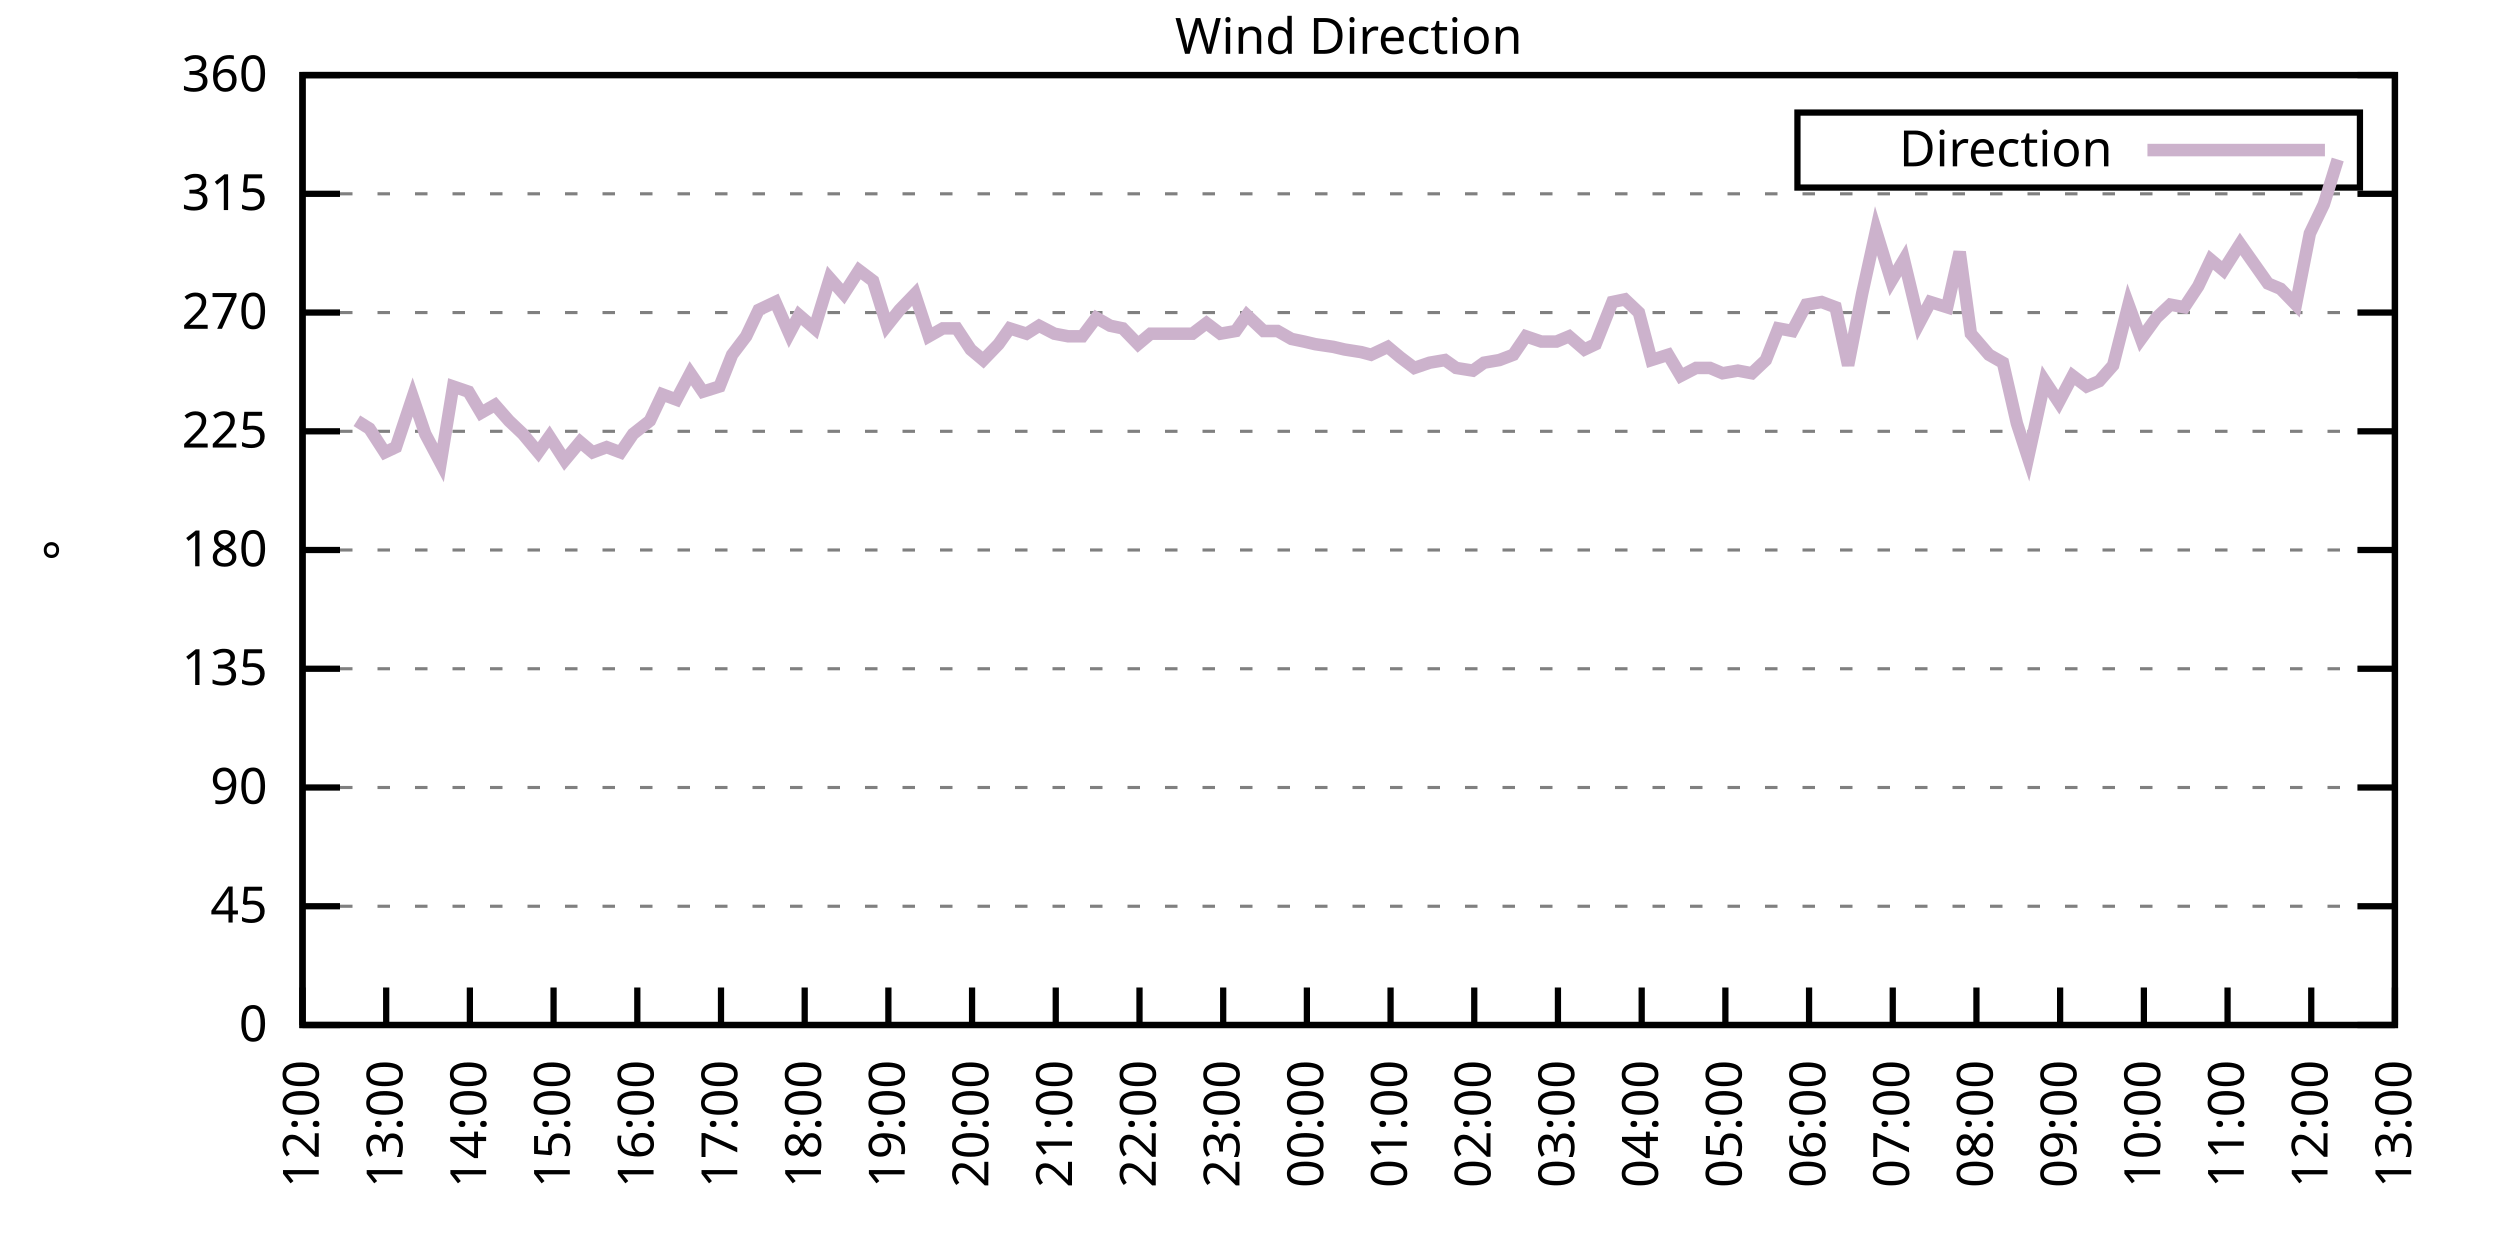
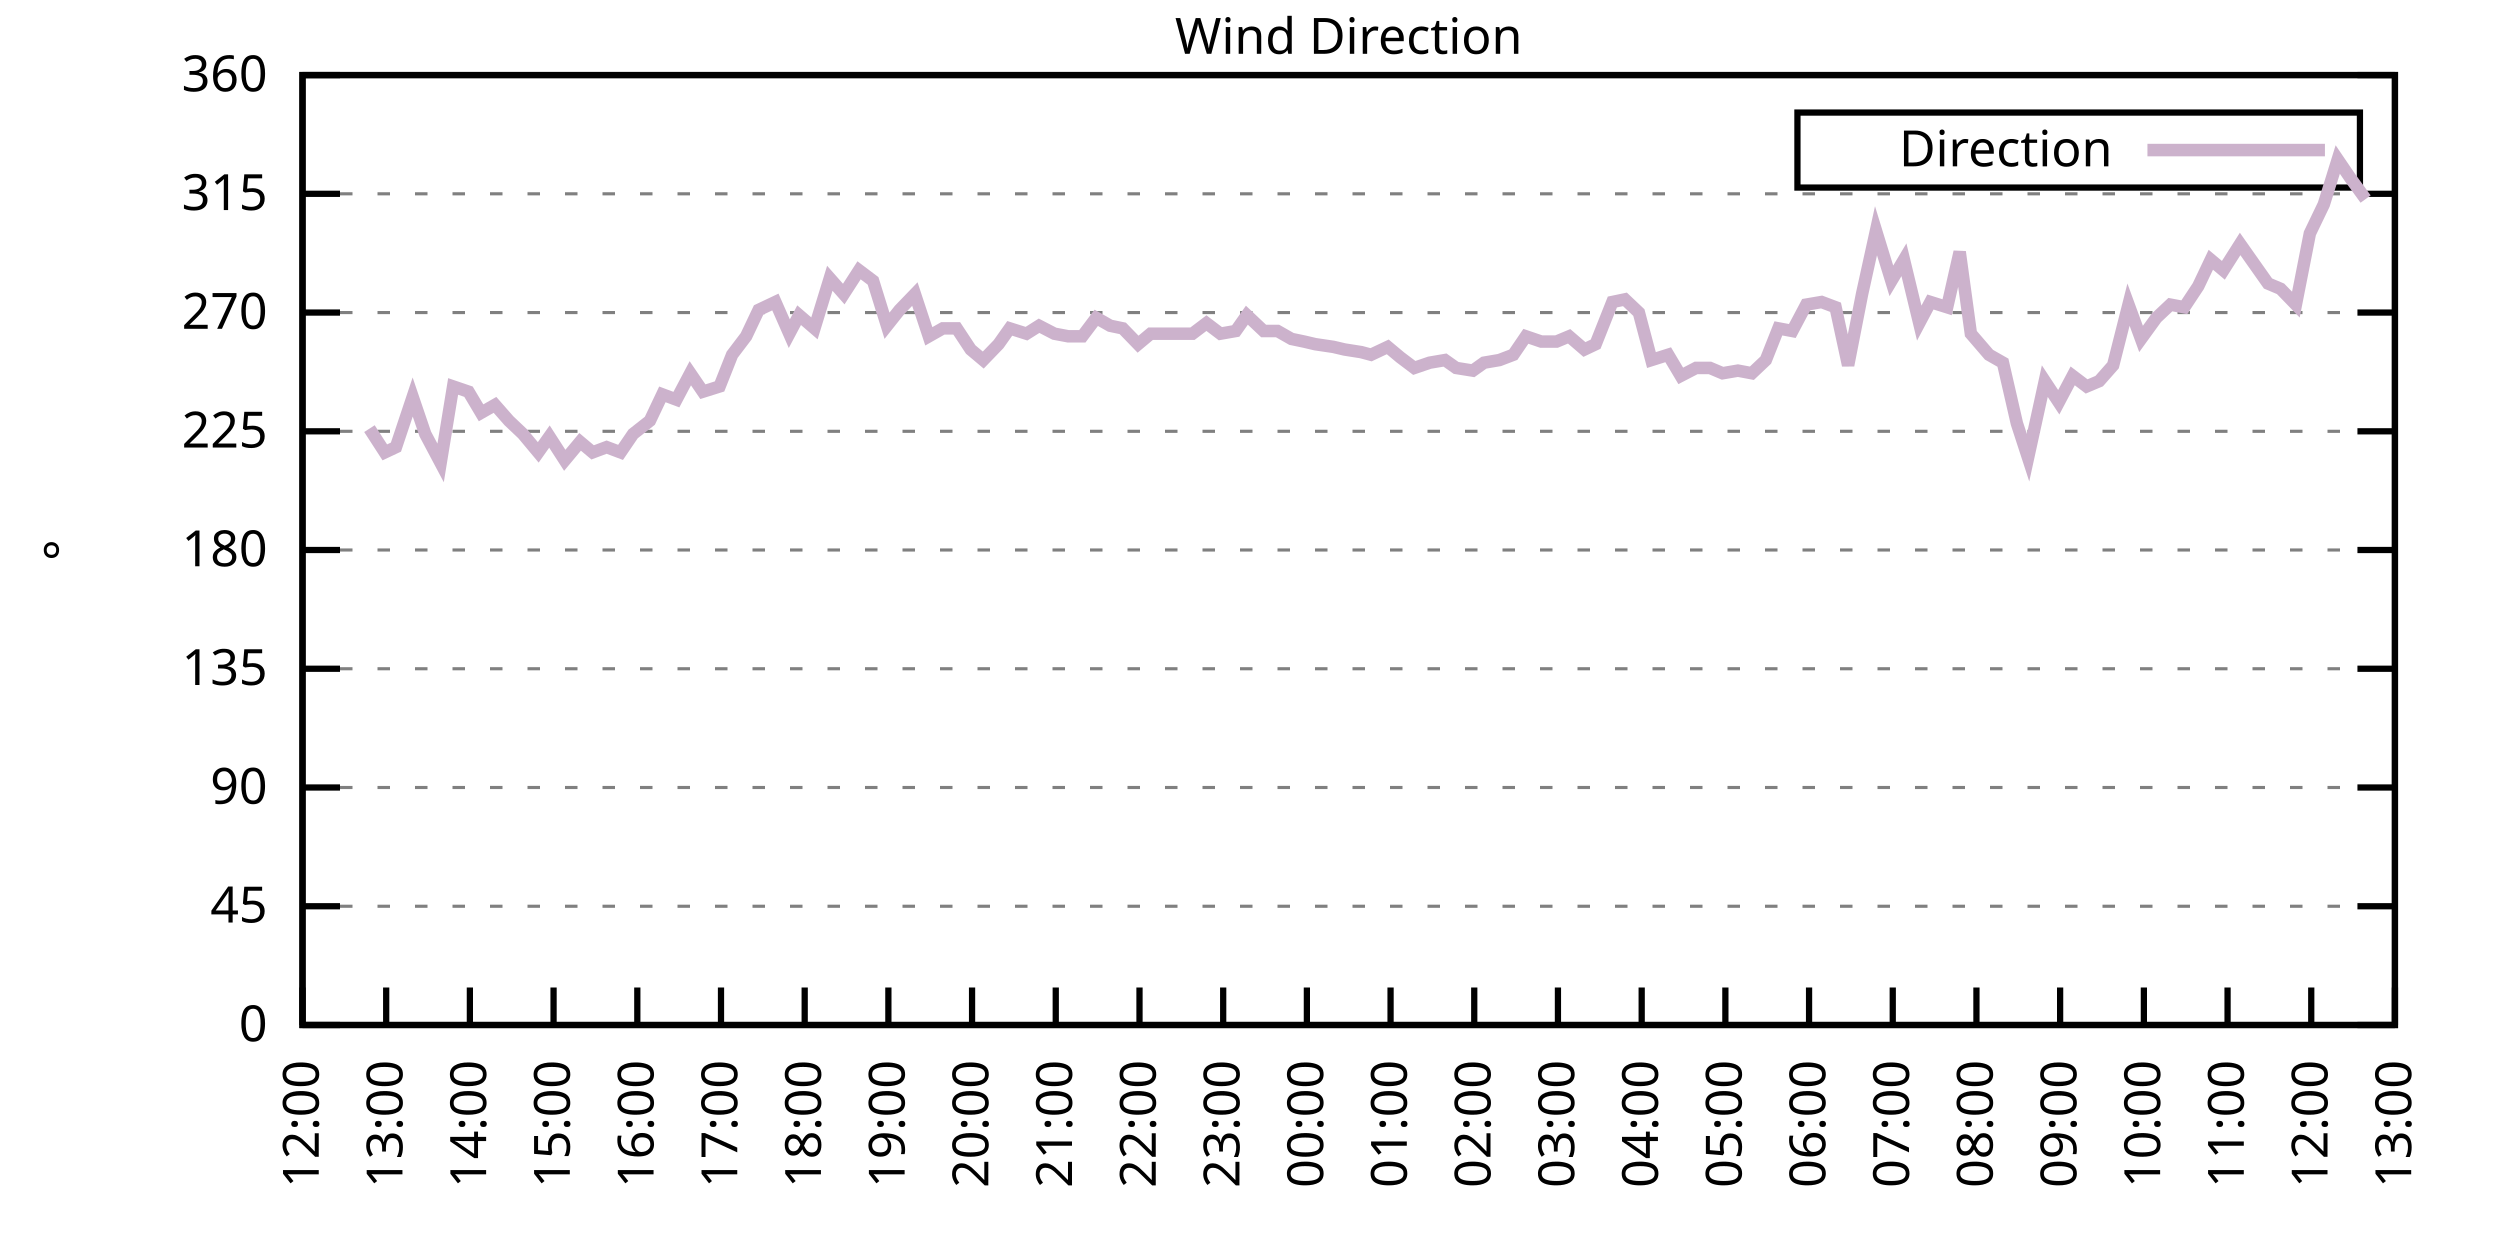
<svg xmlns="http://www.w3.org/2000/svg" xmlns:xlink="http://www.w3.org/1999/xlink" width="400" height="200" viewBox="0 0 400 200">
  <g id="gnuplot_canvas">
    <rect x="0" y="0" width="400" height="200" fill="none" />
    <defs>
      <circle id="gpDot" r="0.5" stroke-width="0.5" stroke="currentColor" />
      <path id="gpPt0" stroke-width="0.333" stroke="currentColor" d="M-1,0 h2 M0,-1 v2" />
      <path id="gpPt1" stroke-width="0.333" stroke="currentColor" d="M-1,-1 L1,1 M1,-1 L-1,1" />
      <path id="gpPt2" stroke-width="0.333" stroke="currentColor" d="M-1,0 L1,0 M0,-1 L0,1 M-1,-1 L1,1 M-1,1 L1,-1" />
      <rect id="gpPt3" stroke-width="0.333" stroke="currentColor" x="-1" y="-1" width="2" height="2" />
      <rect id="gpPt4" stroke-width="0.333" stroke="currentColor" fill="currentColor" x="-1" y="-1" width="2" height="2" />
      <circle id="gpPt5" stroke-width="0.333" stroke="currentColor" cx="0" cy="0" r="1" />
      <use xlink:href="#gpPt5" id="gpPt6" fill="currentColor" stroke="none" />
      <path id="gpPt7" stroke-width="0.333" stroke="currentColor" d="M0,-1.33 L-1.33,0.67 L1.33,0.67 z" />
      <use xlink:href="#gpPt7" id="gpPt8" fill="currentColor" stroke="none" />
      <use xlink:href="#gpPt7" id="gpPt9" stroke="currentColor" transform="rotate(180)" />
      <use xlink:href="#gpPt9" id="gpPt10" fill="currentColor" stroke="none" />
      <use xlink:href="#gpPt3" id="gpPt11" stroke="currentColor" transform="rotate(45)" />
      <use xlink:href="#gpPt11" id="gpPt12" fill="currentColor" stroke="none" />
      <path id="gpPt13" stroke-width="0.333" stroke="currentColor" d="M0,1.330 L1.265,0.411 L0.782,-1.067 L-0.782,-1.076 L-1.265,0.411 z" />
      <use xlink:href="#gpPt13" id="gpPt14" fill="currentColor" stroke="none" />
      <filter id="textbox" filterUnits="objectBoundingBox" x="0" y="0" height="1" width="1">
        <feFlood flood-color="white" flood-opacity="1" result="bgnd" />
        <feComposite in="SourceGraphic" in2="bgnd" operator="atop" />
      </filter>
      <filter id="greybox" filterUnits="objectBoundingBox" x="0" y="0" height="1" width="1">
        <feFlood flood-color="lightgrey" flood-opacity="1" result="grey" />
        <feComposite in="SourceGraphic" in2="grey" operator="atop" />
      </filter>
    </defs>
    <g fill="none" color="white" stroke="currentColor" stroke-width="1.00" stroke-linecap="butt" stroke-linejoin="miter">
</g>
    <g fill="none" color="black" stroke="currentColor" stroke-width="1.00" stroke-linecap="butt" stroke-linejoin="miter">
      <g stroke="none" shape-rendering="crispEdges">
        <polygon fill="rgb(255, 255, 255)" points="48.40,164.00 383.18,164.00 383.18,12.02 48.40,12.02 " />
      </g>
    </g>
    <g fill="none" color="black" stroke="currentColor" stroke-width="1.00" stroke-linecap="butt" stroke-linejoin="miter">
</g>
    <g fill="none" color="black" stroke="black" stroke-width="0.50" stroke-linecap="butt" stroke-linejoin="miter">
</g>
    <g fill="none" color="gray" stroke="currentColor" stroke-width="0.50" stroke-linecap="butt" stroke-linejoin="miter">
      <path stroke="gray" stroke-dasharray="2,4" class="gridline" d="M48.40,164.00 L383.19,164.00  " />
    </g>
    <g fill="none" color="gray" stroke="gray" stroke-width="1.00" stroke-linecap="butt" stroke-linejoin="miter">
</g>
    <g fill="none" color="black" stroke="currentColor" stroke-width="1.00" stroke-linecap="butt" stroke-linejoin="miter">
      <path stroke="black" d="M48.40,164.00 L54.40,164.00 M383.19,164.00 L377.19,164.00  " />
      <g transform="translate(42.80,166.60)" stroke="none" fill="black" font-family="Sans" font-size="8.00" text-anchor="end">
        <text>
          <tspan font-family="Sans"> 0</tspan>
        </text>
      </g>
    </g>
    <g fill="none" color="black" stroke="currentColor" stroke-width="1.00" stroke-linecap="butt" stroke-linejoin="miter">
</g>
    <g fill="none" color="black" stroke="black" stroke-width="0.50" stroke-linecap="butt" stroke-linejoin="miter">
</g>
    <g fill="none" color="gray" stroke="currentColor" stroke-width="0.50" stroke-linecap="butt" stroke-linejoin="miter">
      <path stroke="gray" stroke-dasharray="2,4" class="gridline" d="M48.40,145.00 L383.19,145.00  " />
    </g>
    <g fill="none" color="gray" stroke="gray" stroke-width="1.00" stroke-linecap="butt" stroke-linejoin="miter">
</g>
    <g fill="none" color="black" stroke="currentColor" stroke-width="1.00" stroke-linecap="butt" stroke-linejoin="miter">
      <path stroke="black" d="M48.40,145.00 L54.40,145.00 M383.19,145.00 L377.19,145.00  " />
      <g transform="translate(42.80,147.60)" stroke="none" fill="black" font-family="Sans" font-size="8.00" text-anchor="end">
        <text>
          <tspan font-family="Sans"> 45</tspan>
        </text>
      </g>
    </g>
    <g fill="none" color="black" stroke="currentColor" stroke-width="1.00" stroke-linecap="butt" stroke-linejoin="miter">
</g>
    <g fill="none" color="black" stroke="black" stroke-width="0.50" stroke-linecap="butt" stroke-linejoin="miter">
</g>
    <g fill="none" color="gray" stroke="currentColor" stroke-width="0.50" stroke-linecap="butt" stroke-linejoin="miter">
      <path stroke="gray" stroke-dasharray="2,4" class="gridline" d="M48.40,126.00 L383.19,126.00  " />
    </g>
    <g fill="none" color="gray" stroke="gray" stroke-width="1.00" stroke-linecap="butt" stroke-linejoin="miter">
</g>
    <g fill="none" color="black" stroke="currentColor" stroke-width="1.00" stroke-linecap="butt" stroke-linejoin="miter">
      <path stroke="black" d="M48.40,126.00 L54.40,126.00 M383.19,126.00 L377.19,126.00  " />
      <g transform="translate(42.80,128.60)" stroke="none" fill="black" font-family="Sans" font-size="8.00" text-anchor="end">
        <text>
          <tspan font-family="Sans"> 90</tspan>
        </text>
      </g>
    </g>
    <g fill="none" color="black" stroke="currentColor" stroke-width="1.00" stroke-linecap="butt" stroke-linejoin="miter">
</g>
    <g fill="none" color="black" stroke="black" stroke-width="0.50" stroke-linecap="butt" stroke-linejoin="miter">
</g>
    <g fill="none" color="gray" stroke="currentColor" stroke-width="0.50" stroke-linecap="butt" stroke-linejoin="miter">
      <path stroke="gray" stroke-dasharray="2,4" class="gridline" d="M48.40,107.00 L383.19,107.00  " />
    </g>
    <g fill="none" color="gray" stroke="gray" stroke-width="1.00" stroke-linecap="butt" stroke-linejoin="miter">
</g>
    <g fill="none" color="black" stroke="currentColor" stroke-width="1.00" stroke-linecap="butt" stroke-linejoin="miter">
      <path stroke="black" d="M48.40,107.00 L54.40,107.00 M383.19,107.00 L377.19,107.00  " />
      <g transform="translate(42.80,109.60)" stroke="none" fill="black" font-family="Sans" font-size="8.00" text-anchor="end">
        <text>
          <tspan font-family="Sans"> 135</tspan>
        </text>
      </g>
    </g>
    <g fill="none" color="black" stroke="currentColor" stroke-width="1.00" stroke-linecap="butt" stroke-linejoin="miter">
</g>
    <g fill="none" color="black" stroke="black" stroke-width="0.50" stroke-linecap="butt" stroke-linejoin="miter">
</g>
    <g fill="none" color="gray" stroke="currentColor" stroke-width="0.50" stroke-linecap="butt" stroke-linejoin="miter">
      <path stroke="gray" stroke-dasharray="2,4" class="gridline" d="M48.40,88.00 L383.19,88.00  " />
    </g>
    <g fill="none" color="gray" stroke="gray" stroke-width="1.00" stroke-linecap="butt" stroke-linejoin="miter">
</g>
    <g fill="none" color="black" stroke="currentColor" stroke-width="1.00" stroke-linecap="butt" stroke-linejoin="miter">
      <path stroke="black" d="M48.40,88.00 L54.40,88.00 M383.19,88.00 L377.19,88.00  " />
      <g transform="translate(42.80,90.60)" stroke="none" fill="black" font-family="Sans" font-size="8.00" text-anchor="end">
        <text>
          <tspan font-family="Sans"> 180</tspan>
        </text>
      </g>
    </g>
    <g fill="none" color="black" stroke="currentColor" stroke-width="1.00" stroke-linecap="butt" stroke-linejoin="miter">
</g>
    <g fill="none" color="black" stroke="black" stroke-width="0.50" stroke-linecap="butt" stroke-linejoin="miter">
</g>
    <g fill="none" color="gray" stroke="currentColor" stroke-width="0.50" stroke-linecap="butt" stroke-linejoin="miter">
      <path stroke="gray" stroke-dasharray="2,4" class="gridline" d="M48.40,69.01 L383.19,69.01  " />
    </g>
    <g fill="none" color="gray" stroke="gray" stroke-width="1.00" stroke-linecap="butt" stroke-linejoin="miter">
</g>
    <g fill="none" color="black" stroke="currentColor" stroke-width="1.00" stroke-linecap="butt" stroke-linejoin="miter">
      <path stroke="black" d="M48.40,69.01 L54.40,69.01 M383.19,69.01 L377.19,69.01  " />
      <g transform="translate(42.80,71.61)" stroke="none" fill="black" font-family="Sans" font-size="8.00" text-anchor="end">
        <text>
          <tspan font-family="Sans"> 225</tspan>
        </text>
      </g>
    </g>
    <g fill="none" color="black" stroke="currentColor" stroke-width="1.00" stroke-linecap="butt" stroke-linejoin="miter">
</g>
    <g fill="none" color="black" stroke="black" stroke-width="0.50" stroke-linecap="butt" stroke-linejoin="miter">
</g>
    <g fill="none" color="gray" stroke="currentColor" stroke-width="0.50" stroke-linecap="butt" stroke-linejoin="miter">
      <path stroke="gray" stroke-dasharray="2,4" class="gridline" d="M48.40,50.01 L383.19,50.01  " />
    </g>
    <g fill="none" color="gray" stroke="gray" stroke-width="1.00" stroke-linecap="butt" stroke-linejoin="miter">
</g>
    <g fill="none" color="black" stroke="currentColor" stroke-width="1.00" stroke-linecap="butt" stroke-linejoin="miter">
      <path stroke="black" d="M48.40,50.01 L54.40,50.01 M383.19,50.01 L377.19,50.01  " />
      <g transform="translate(42.80,52.61)" stroke="none" fill="black" font-family="Sans" font-size="8.00" text-anchor="end">
        <text>
          <tspan font-family="Sans"> 270</tspan>
        </text>
      </g>
    </g>
    <g fill="none" color="black" stroke="currentColor" stroke-width="1.00" stroke-linecap="butt" stroke-linejoin="miter">
</g>
    <g fill="none" color="black" stroke="black" stroke-width="0.50" stroke-linecap="butt" stroke-linejoin="miter">
</g>
    <g fill="none" color="gray" stroke="currentColor" stroke-width="0.50" stroke-linecap="butt" stroke-linejoin="miter">
      <path stroke="gray" stroke-dasharray="2,4" class="gridline" d="M48.40,31.01 L383.19,31.01  " />
    </g>
    <g fill="none" color="gray" stroke="gray" stroke-width="1.00" stroke-linecap="butt" stroke-linejoin="miter">
</g>
    <g fill="none" color="black" stroke="currentColor" stroke-width="1.00" stroke-linecap="butt" stroke-linejoin="miter">
      <path stroke="black" d="M48.40,31.01 L54.40,31.01 M383.19,31.01 L377.19,31.01  " />
      <g transform="translate(42.80,33.61)" stroke="none" fill="black" font-family="Sans" font-size="8.00" text-anchor="end">
        <text>
          <tspan font-family="Sans"> 315</tspan>
        </text>
      </g>
    </g>
    <g fill="none" color="black" stroke="currentColor" stroke-width="1.00" stroke-linecap="butt" stroke-linejoin="miter">
</g>
    <g fill="none" color="black" stroke="black" stroke-width="0.50" stroke-linecap="butt" stroke-linejoin="miter">
</g>
    <g fill="none" color="gray" stroke="currentColor" stroke-width="0.50" stroke-linecap="butt" stroke-linejoin="miter">
      <path stroke="gray" stroke-dasharray="2,4" class="gridline" d="M48.40,12.01 L383.19,12.01  " />
    </g>
    <g fill="none" color="gray" stroke="gray" stroke-width="1.00" stroke-linecap="butt" stroke-linejoin="miter">
</g>
    <g fill="none" color="black" stroke="currentColor" stroke-width="1.00" stroke-linecap="butt" stroke-linejoin="miter">
      <path stroke="black" d="M48.40,12.01 L54.40,12.01 M383.19,12.01 L377.19,12.01  " />
      <g transform="translate(42.80,14.61)" stroke="none" fill="black" font-family="Sans" font-size="8.00" text-anchor="end">
        <text>
          <tspan font-family="Sans"> 360</tspan>
        </text>
      </g>
    </g>
    <g fill="none" color="black" stroke="currentColor" stroke-width="1.00" stroke-linecap="butt" stroke-linejoin="miter">
      <path stroke="black" d="M48.40,164.00 L48.40,158.00  " />
      <g transform="translate(51.00,169.60) rotate(270.00)" stroke="none" fill="black" font-family="Sans" font-size="8.00" text-anchor="end">
        <text>
          <tspan font-family="Sans">12:00</tspan>
        </text>
      </g>
    </g>
    <g fill="none" color="black" stroke="currentColor" stroke-width="1.00" stroke-linecap="butt" stroke-linejoin="miter">
      <path stroke="black" d="M61.79,164.00 L61.79,158.00  " />
      <g transform="translate(64.39,169.60) rotate(270.00)" stroke="none" fill="black" font-family="Sans" font-size="8.00" text-anchor="end">
        <text>
          <tspan font-family="Sans">13:00</tspan>
        </text>
      </g>
    </g>
    <g fill="none" color="black" stroke="currentColor" stroke-width="1.00" stroke-linecap="butt" stroke-linejoin="miter">
      <path stroke="black" d="M75.18,164.00 L75.18,158.00  " />
      <g transform="translate(77.78,169.60) rotate(270.00)" stroke="none" fill="black" font-family="Sans" font-size="8.00" text-anchor="end">
        <text>
          <tspan font-family="Sans">14:00</tspan>
        </text>
      </g>
    </g>
    <g fill="none" color="black" stroke="currentColor" stroke-width="1.00" stroke-linecap="butt" stroke-linejoin="miter">
      <path stroke="black" d="M88.57,164.00 L88.57,158.00  " />
      <g transform="translate(91.17,169.60) rotate(270.00)" stroke="none" fill="black" font-family="Sans" font-size="8.00" text-anchor="end">
        <text>
          <tspan font-family="Sans">15:00</tspan>
        </text>
      </g>
    </g>
    <g fill="none" color="black" stroke="currentColor" stroke-width="1.00" stroke-linecap="butt" stroke-linejoin="miter">
      <path stroke="black" d="M101.97,164.00 L101.97,158.00  " />
      <g transform="translate(104.57,169.60) rotate(270.00)" stroke="none" fill="black" font-family="Sans" font-size="8.00" text-anchor="end">
        <text>
          <tspan font-family="Sans">16:00</tspan>
        </text>
      </g>
    </g>
    <g fill="none" color="black" stroke="currentColor" stroke-width="1.00" stroke-linecap="butt" stroke-linejoin="miter">
      <path stroke="black" d="M115.36,164.00 L115.36,158.00  " />
      <g transform="translate(117.96,169.60) rotate(270.00)" stroke="none" fill="black" font-family="Sans" font-size="8.00" text-anchor="end">
        <text>
          <tspan font-family="Sans">17:00</tspan>
        </text>
      </g>
    </g>
    <g fill="none" color="black" stroke="currentColor" stroke-width="1.00" stroke-linecap="butt" stroke-linejoin="miter">
      <path stroke="black" d="M128.75,164.00 L128.75,158.00  " />
      <g transform="translate(131.35,169.60) rotate(270.00)" stroke="none" fill="black" font-family="Sans" font-size="8.00" text-anchor="end">
        <text>
          <tspan font-family="Sans">18:00</tspan>
        </text>
      </g>
    </g>
    <g fill="none" color="black" stroke="currentColor" stroke-width="1.00" stroke-linecap="butt" stroke-linejoin="miter">
      <path stroke="black" d="M142.14,164.00 L142.14,158.00  " />
      <g transform="translate(144.74,169.60) rotate(270.00)" stroke="none" fill="black" font-family="Sans" font-size="8.00" text-anchor="end">
        <text>
          <tspan font-family="Sans">19:00</tspan>
        </text>
      </g>
    </g>
    <g fill="none" color="black" stroke="currentColor" stroke-width="1.00" stroke-linecap="butt" stroke-linejoin="miter">
      <path stroke="black" d="M155.53,164.00 L155.53,158.00  " />
      <g transform="translate(158.13,169.60) rotate(270.00)" stroke="none" fill="black" font-family="Sans" font-size="8.00" text-anchor="end">
        <text>
          <tspan font-family="Sans">20:00</tspan>
        </text>
      </g>
    </g>
    <g fill="none" color="black" stroke="currentColor" stroke-width="1.00" stroke-linecap="butt" stroke-linejoin="miter">
      <path stroke="black" d="M168.92,164.00 L168.92,158.00  " />
      <g transform="translate(171.52,169.60) rotate(270.00)" stroke="none" fill="black" font-family="Sans" font-size="8.00" text-anchor="end">
        <text>
          <tspan font-family="Sans">21:00</tspan>
        </text>
      </g>
    </g>
    <g fill="none" color="black" stroke="currentColor" stroke-width="1.00" stroke-linecap="butt" stroke-linejoin="miter">
      <path stroke="black" d="M182.32,164.00 L182.32,158.00  " />
      <g transform="translate(184.92,169.60) rotate(270.00)" stroke="none" fill="black" font-family="Sans" font-size="8.00" text-anchor="end">
        <text>
          <tspan font-family="Sans">22:00</tspan>
        </text>
      </g>
    </g>
    <g fill="none" color="black" stroke="currentColor" stroke-width="1.00" stroke-linecap="butt" stroke-linejoin="miter">
      <path stroke="black" d="M195.71,164.00 L195.71,158.00  " />
      <g transform="translate(198.31,169.60) rotate(270.00)" stroke="none" fill="black" font-family="Sans" font-size="8.00" text-anchor="end">
        <text>
          <tspan font-family="Sans">23:00</tspan>
        </text>
      </g>
    </g>
    <g fill="none" color="black" stroke="currentColor" stroke-width="1.00" stroke-linecap="butt" stroke-linejoin="miter">
      <path stroke="black" d="M209.10,164.00 L209.10,158.00  " />
      <g transform="translate(211.70,169.60) rotate(270.00)" stroke="none" fill="black" font-family="Sans" font-size="8.00" text-anchor="end">
        <text>
          <tspan font-family="Sans">00:00</tspan>
        </text>
      </g>
    </g>
    <g fill="none" color="black" stroke="currentColor" stroke-width="1.00" stroke-linecap="butt" stroke-linejoin="miter">
      <path stroke="black" d="M222.49,164.00 L222.49,158.00  " />
      <g transform="translate(225.09,169.60) rotate(270.00)" stroke="none" fill="black" font-family="Sans" font-size="8.00" text-anchor="end">
        <text>
          <tspan font-family="Sans">01:00</tspan>
        </text>
      </g>
    </g>
    <g fill="none" color="black" stroke="currentColor" stroke-width="1.00" stroke-linecap="butt" stroke-linejoin="miter">
      <path stroke="black" d="M235.88,164.00 L235.88,158.00  " />
      <g transform="translate(238.48,169.60) rotate(270.00)" stroke="none" fill="black" font-family="Sans" font-size="8.00" text-anchor="end">
        <text>
          <tspan font-family="Sans">02:00</tspan>
        </text>
      </g>
    </g>
    <g fill="none" color="black" stroke="currentColor" stroke-width="1.00" stroke-linecap="butt" stroke-linejoin="miter">
      <path stroke="black" d="M249.27,164.00 L249.27,158.00  " />
      <g transform="translate(251.87,169.60) rotate(270.00)" stroke="none" fill="black" font-family="Sans" font-size="8.00" text-anchor="end">
        <text>
          <tspan font-family="Sans">03:00</tspan>
        </text>
      </g>
    </g>
    <g fill="none" color="black" stroke="currentColor" stroke-width="1.00" stroke-linecap="butt" stroke-linejoin="miter">
      <path stroke="black" d="M262.67,164.00 L262.67,158.00  " />
      <g transform="translate(265.27,169.60) rotate(270.00)" stroke="none" fill="black" font-family="Sans" font-size="8.00" text-anchor="end">
        <text>
          <tspan font-family="Sans">04:00</tspan>
        </text>
      </g>
    </g>
    <g fill="none" color="black" stroke="currentColor" stroke-width="1.00" stroke-linecap="butt" stroke-linejoin="miter">
      <path stroke="black" d="M276.06,164.00 L276.06,158.00  " />
      <g transform="translate(278.66,169.60) rotate(270.00)" stroke="none" fill="black" font-family="Sans" font-size="8.00" text-anchor="end">
        <text>
          <tspan font-family="Sans">05:00</tspan>
        </text>
      </g>
    </g>
    <g fill="none" color="black" stroke="currentColor" stroke-width="1.00" stroke-linecap="butt" stroke-linejoin="miter">
      <path stroke="black" d="M289.45,164.00 L289.45,158.00  " />
      <g transform="translate(292.05,169.60) rotate(270.00)" stroke="none" fill="black" font-family="Sans" font-size="8.00" text-anchor="end">
        <text>
          <tspan font-family="Sans">06:00</tspan>
        </text>
      </g>
    </g>
    <g fill="none" color="black" stroke="currentColor" stroke-width="1.00" stroke-linecap="butt" stroke-linejoin="miter">
      <path stroke="black" d="M302.84,164.00 L302.84,158.00  " />
      <g transform="translate(305.44,169.60) rotate(270.00)" stroke="none" fill="black" font-family="Sans" font-size="8.00" text-anchor="end">
        <text>
          <tspan font-family="Sans">07:00</tspan>
        </text>
      </g>
    </g>
    <g fill="none" color="black" stroke="currentColor" stroke-width="1.00" stroke-linecap="butt" stroke-linejoin="miter">
      <path stroke="black" d="M316.23,164.00 L316.23,158.00  " />
      <g transform="translate(318.83,169.60) rotate(270.00)" stroke="none" fill="black" font-family="Sans" font-size="8.00" text-anchor="end">
        <text>
          <tspan font-family="Sans">08:00</tspan>
        </text>
      </g>
    </g>
    <g fill="none" color="black" stroke="currentColor" stroke-width="1.00" stroke-linecap="butt" stroke-linejoin="miter">
      <path stroke="black" d="M329.62,164.00 L329.62,158.00  " />
      <g transform="translate(332.22,169.60) rotate(270.00)" stroke="none" fill="black" font-family="Sans" font-size="8.00" text-anchor="end">
        <text>
          <tspan font-family="Sans">09:00</tspan>
        </text>
      </g>
    </g>
    <g fill="none" color="black" stroke="currentColor" stroke-width="1.00" stroke-linecap="butt" stroke-linejoin="miter">
      <path stroke="black" d="M343.02,164.00 L343.02,158.00  " />
      <g transform="translate(345.62,169.60) rotate(270.00)" stroke="none" fill="black" font-family="Sans" font-size="8.00" text-anchor="end">
        <text>
          <tspan font-family="Sans">10:00</tspan>
        </text>
      </g>
    </g>
    <g fill="none" color="black" stroke="currentColor" stroke-width="1.00" stroke-linecap="butt" stroke-linejoin="miter">
      <path stroke="black" d="M356.41,164.00 L356.41,158.00  " />
      <g transform="translate(359.01,169.60) rotate(270.00)" stroke="none" fill="black" font-family="Sans" font-size="8.00" text-anchor="end">
        <text>
          <tspan font-family="Sans">11:00</tspan>
        </text>
      </g>
    </g>
    <g fill="none" color="black" stroke="currentColor" stroke-width="1.00" stroke-linecap="butt" stroke-linejoin="miter">
      <path stroke="black" d="M369.80,164.00 L369.80,158.00  " />
      <g transform="translate(372.40,169.60) rotate(270.00)" stroke="none" fill="black" font-family="Sans" font-size="8.00" text-anchor="end">
        <text>
          <tspan font-family="Sans">12:00</tspan>
        </text>
      </g>
    </g>
    <g fill="none" color="black" stroke="currentColor" stroke-width="1.00" stroke-linecap="butt" stroke-linejoin="miter">
      <path stroke="black" d="M383.19,164.00 L383.19,158.00  " />
      <g transform="translate(385.79,169.60) rotate(270.00)" stroke="none" fill="black" font-family="Sans" font-size="8.00" text-anchor="end">
        <text>
          <tspan font-family="Sans">13:00</tspan>
        </text>
      </g>
    </g>
    <g fill="none" color="black" stroke="currentColor" stroke-width="1.00" stroke-linecap="butt" stroke-linejoin="miter">
</g>
    <g fill="none" color="black" stroke="currentColor" stroke-width="1.00" stroke-linecap="butt" stroke-linejoin="miter">
      <path stroke="black" d="M48.40,12.01 L48.40,164.00 L383.19,164.00 L383.19,12.01 L48.40,12.01 Z  " />
    </g>
    <g fill="none" color="black" stroke="currentColor" stroke-width="1.00" stroke-linecap="butt" stroke-linejoin="miter">
</g>
    <g fill="none" color="black" stroke="currentColor" stroke-width="1.00" stroke-linecap="butt" stroke-linejoin="miter">
      <path stroke="black" d="M287.59,30.01 L287.59,18.01 L377.59,18.01 L377.59,30.01 L287.59,30.01 Z  " />
    </g>
    <g id="Wind_direction_plot_1">
      <g fill="none" color="white" stroke="black" stroke-width="2.00" stroke-linecap="butt" stroke-linejoin="miter">
</g>
      <g fill="none" color="black" stroke="currentColor" stroke-width="2.00" stroke-linecap="butt" stroke-linejoin="miter">
        <g transform="translate(337.99,26.61)" stroke="none" fill="black" font-family="Sans" font-size="8.00" text-anchor="end">
          <text>
            <tspan font-family="Sans">Direction</tspan>
          </text>
        </g>
      </g>
      <g fill="none" color="black" stroke="currentColor" stroke-width="2.00" stroke-linecap="butt" stroke-linejoin="miter">
-         <path stroke="rgb(204, 178, 204)" d="M343.59,24.01 L371.99,24.01 M57.10,67.32 L59.11,68.58 L61.57,72.38 L63.35,71.54 L66.03,63.52 L68.04,69.43   L70.50,74.07 L72.50,61.83 L74.96,62.67 L76.97,66.05 L79.20,64.78 L81.43,67.32 L83.66,69.43 L86.12,72.38   L87.91,69.85 L90.36,73.65 L92.82,70.70 L94.82,72.38 L97.06,71.54 L99.29,72.38 L101.30,69.43 L103.98,67.32   L105.98,63.10 L108.22,63.94 L110.45,59.72 L112.46,62.67 L115.13,61.83 L117.14,56.76 L119.38,53.81 L121.38,49.59   L124.06,48.32 L126.29,53.39 L127.86,50.43 L130.31,52.54 L132.77,44.52 L135.00,47.05 L137.45,43.25 L139.69,44.94   L141.92,52.12 L143.93,49.59 L146.38,47.05 L148.61,53.81 L150.85,52.54 L153.08,52.54 L155.31,55.92 L157.32,57.61   L159.77,55.07 L161.56,52.54 L164.24,53.39 L166.25,52.12 L168.70,53.39 L170.93,53.81 L173.17,53.81 L175.40,50.85   L177.63,52.12 L179.64,52.54 L182.09,55.07 L184.10,53.39 L186.56,53.39 L188.79,53.39 L190.80,53.39 L193.03,51.70   L195.26,53.39 L197.72,52.96 L199.50,50.43 L202.18,52.96 L204.41,52.96 L206.64,54.23 L208.65,54.65 L210.44,55.07   L213.34,55.50 L215.13,55.92 L217.80,56.34 L219.37,56.76 L222.04,55.50 L224.05,57.18 L226.29,58.87 L228.74,58.03   L231.20,57.61 L232.98,58.87 L235.66,59.30 L237.44,58.03 L239.90,57.61 L242.13,56.76 L244.14,53.81 L246.60,54.65   L249.05,54.65 L251.06,53.81 L253.51,55.92 L255.30,55.07 L257.98,48.32 L259.99,47.90 L262.22,50.01 L264.23,57.61   L266.91,56.76 L268.92,60.14 L271.37,58.87 L273.60,58.87 L275.61,59.72 L278.07,59.30 L280.30,59.72 L282.53,57.61   L284.54,52.54 L286.77,52.96 L289.00,48.74 L291.46,48.32 L293.69,49.16 L295.70,58.45 L297.93,47.05 L300.16,36.92   L302.62,44.94 L304.63,41.56 L307.08,51.70 L308.87,48.32 L311.54,49.16 L313.55,40.30 L315.34,53.39 L318.24,56.76   L320.47,58.03 L322.70,67.74 L324.49,73.23 L327.17,60.98 L329.40,64.36 L331.63,60.14 L333.86,61.83 L335.87,60.98   L338.10,58.45 L340.56,48.74 L342.57,54.23 L345.02,50.85 L347.26,48.74 L349.49,49.16 L351.72,45.79 L353.73,41.56   L355.74,43.25 L358.42,39.03 L360.20,41.56 L362.88,45.36 L364.89,46.21 L367.34,48.74 L369.58,37.34 L371.81,32.70   L374.04,25.52  " />
+         <path stroke="rgb(204, 178, 204)" d="M343.59,24.01 L371.99,24.01 M59.11,68.58 L61.57,72.38 L63.35,71.54 L66.03,63.52 L68.04,69.43 L70.50,74.07   L72.50,61.83 L74.96,62.67 L76.97,66.05 L79.20,64.78 L81.43,67.32 L83.66,69.43 L86.12,72.38 L87.91,69.85   L90.36,73.65 L92.82,70.70 L94.82,72.38 L97.06,71.54 L99.29,72.38 L101.30,69.43 L103.98,67.32 L105.98,63.10   L108.22,63.94 L110.45,59.72 L112.46,62.67 L115.13,61.83 L117.14,56.76 L119.38,53.81 L121.38,49.59 L124.06,48.32   L126.29,53.39 L127.86,50.43 L130.31,52.54 L132.77,44.52 L135.00,47.05 L137.45,43.25 L139.69,44.94 L141.92,52.12   L143.93,49.59 L146.38,47.05 L148.61,53.81 L150.85,52.54 L153.08,52.54 L155.31,55.92 L157.32,57.61 L159.77,55.07   L161.56,52.54 L164.24,53.39 L166.25,52.12 L168.70,53.39 L170.93,53.81 L173.17,53.81 L175.40,50.85 L177.63,52.12   L179.64,52.54 L182.09,55.07 L184.10,53.39 L186.56,53.39 L188.79,53.39 L190.80,53.39 L193.03,51.70 L195.26,53.39   L197.72,52.96 L199.50,50.43 L202.18,52.96 L204.41,52.96 L206.64,54.23 L208.65,54.65 L210.44,55.07 L213.34,55.50   L215.13,55.92 L217.80,56.34 L219.37,56.76 L222.04,55.50 L224.05,57.18 L226.29,58.87 L228.74,58.03 L231.20,57.61   L232.98,58.87 L235.66,59.30 L237.44,58.03 L239.90,57.61 L242.13,56.76 L244.14,53.81 L246.60,54.65 L249.05,54.65   L251.06,53.81 L253.51,55.92 L255.30,55.07 L257.98,48.32 L259.99,47.90 L262.22,50.01 L264.23,57.61 L266.91,56.76   L268.92,60.14 L271.37,58.87 L273.60,58.87 L275.61,59.72 L278.07,59.30 L280.30,59.72 L282.53,57.61 L284.54,52.54   L286.77,52.96 L289.00,48.74 L291.46,48.32 L293.69,49.16 L295.70,58.45 L297.93,47.05 L300.16,36.92 L302.62,44.94   L304.63,41.56 L307.08,51.70 L308.87,48.32 L311.54,49.16 L313.55,40.30 L315.34,53.39 L318.24,56.76 L320.47,58.03   L322.70,67.74 L324.49,73.23 L327.17,60.98 L329.40,64.36 L331.63,60.14 L333.86,61.83 L335.87,60.98 L338.10,58.45   L340.56,48.74 L342.57,54.23 L345.02,50.85 L347.26,48.74 L349.49,49.16 L351.72,45.79 L353.73,41.56 L355.74,43.25   L358.42,39.03 L360.20,41.56 L362.88,45.36 L364.89,46.21 L367.34,48.74 L369.58,37.34 L371.81,32.70 L374.04,25.52   L376.05,28.48 L378.50,31.85  " />
      </g>
    </g>
    <g fill="none" color="black" stroke="currentColor" stroke-width="2.00" stroke-linecap="butt" stroke-linejoin="miter">
</g>
    <g fill="none" color="black" stroke="black" stroke-width="1.00" stroke-linecap="butt" stroke-linejoin="miter">
</g>
    <g fill="none" color="black" stroke="currentColor" stroke-width="1.00" stroke-linecap="butt" stroke-linejoin="miter">
      <path stroke="black" d="M48.40,12.01 L48.40,164.00 L383.19,164.00 L383.19,12.01 L48.40,12.01 Z  " />
      <g transform="translate(12.80,88.01) rotate(270.00)" stroke="none" fill="black" font-family="Sans" font-size="8.00" text-anchor="middle">
        <text>
          <tspan font-family="Sans">°</tspan>
        </text>
      </g>
    </g>
    <g fill="none" color="black" stroke="currentColor" stroke-width="1.00" stroke-linecap="butt" stroke-linejoin="miter">
</g>
    <g fill="none" color="black" stroke="currentColor" stroke-width="1.00" stroke-linecap="butt" stroke-linejoin="miter">
      <g transform="translate(215.79,8.61)" stroke="none" fill="black" font-family="Sans" font-size="8.00" text-anchor="middle">
        <text>
          <tspan font-family="Sans">Wind Direction</tspan>
        </text>
      </g>
    </g>
    <g fill="none" color="black" stroke="currentColor" stroke-width="1.00" stroke-linecap="butt" stroke-linejoin="miter">
</g>
  </g>
</svg>
